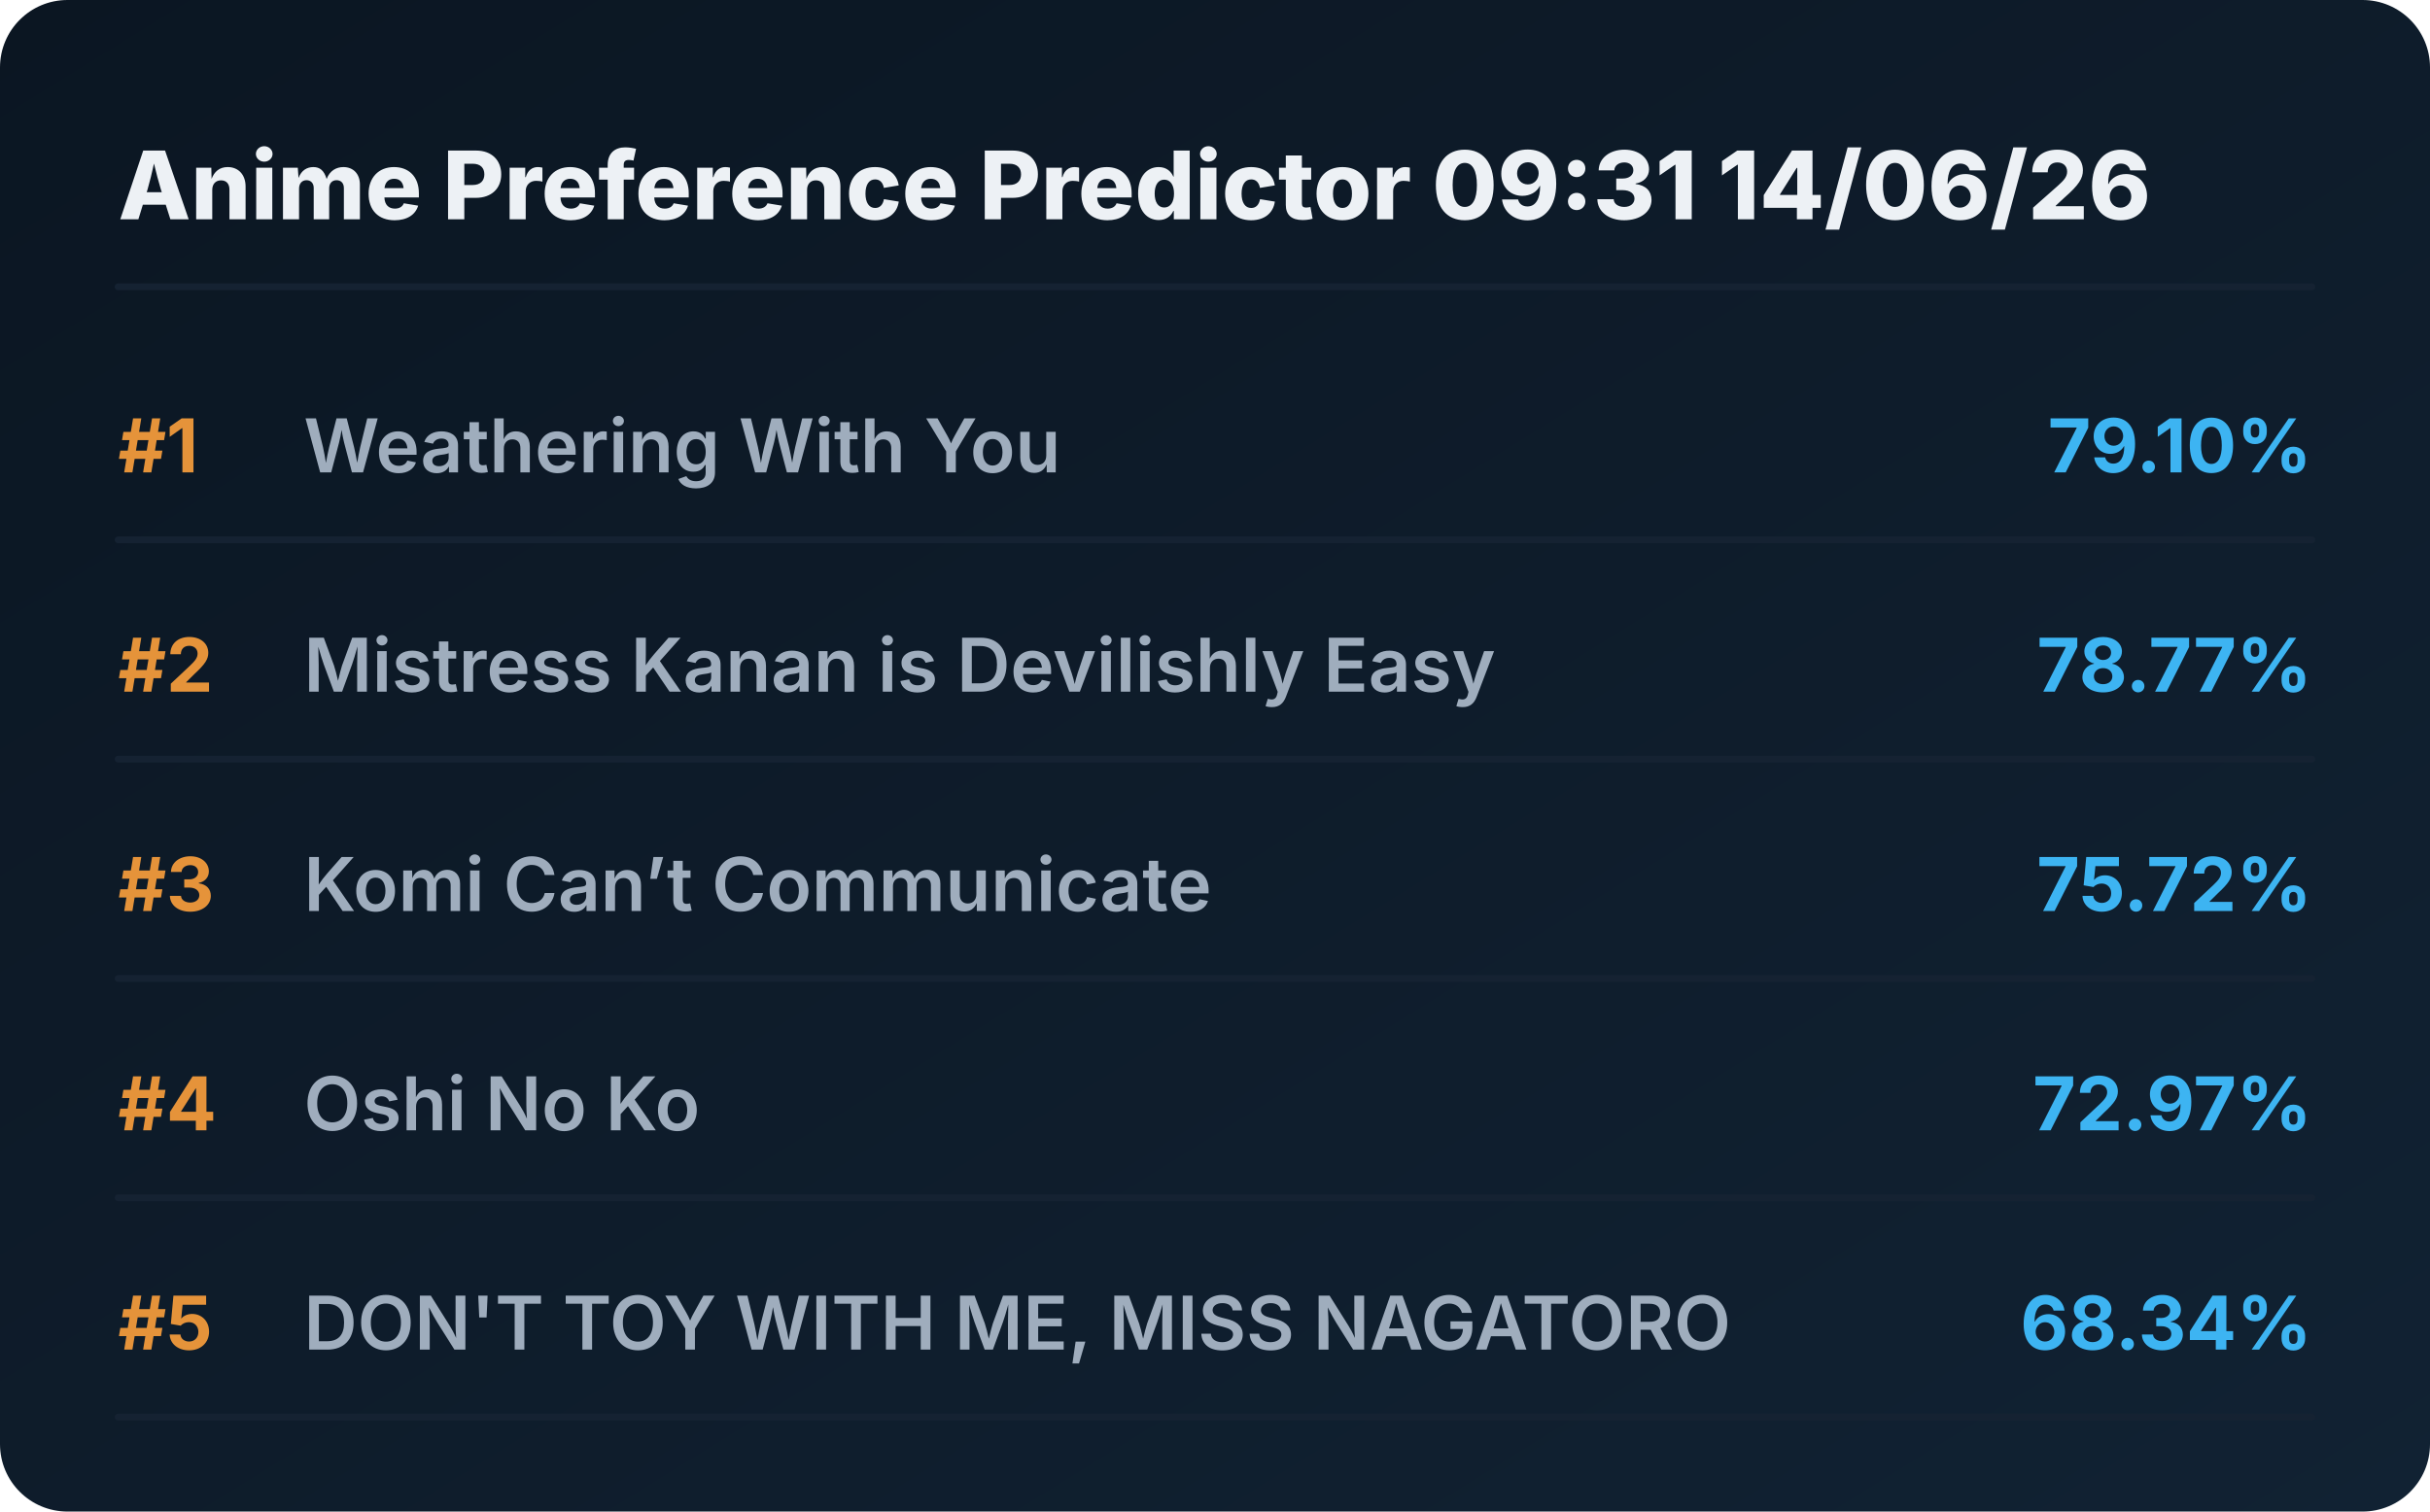
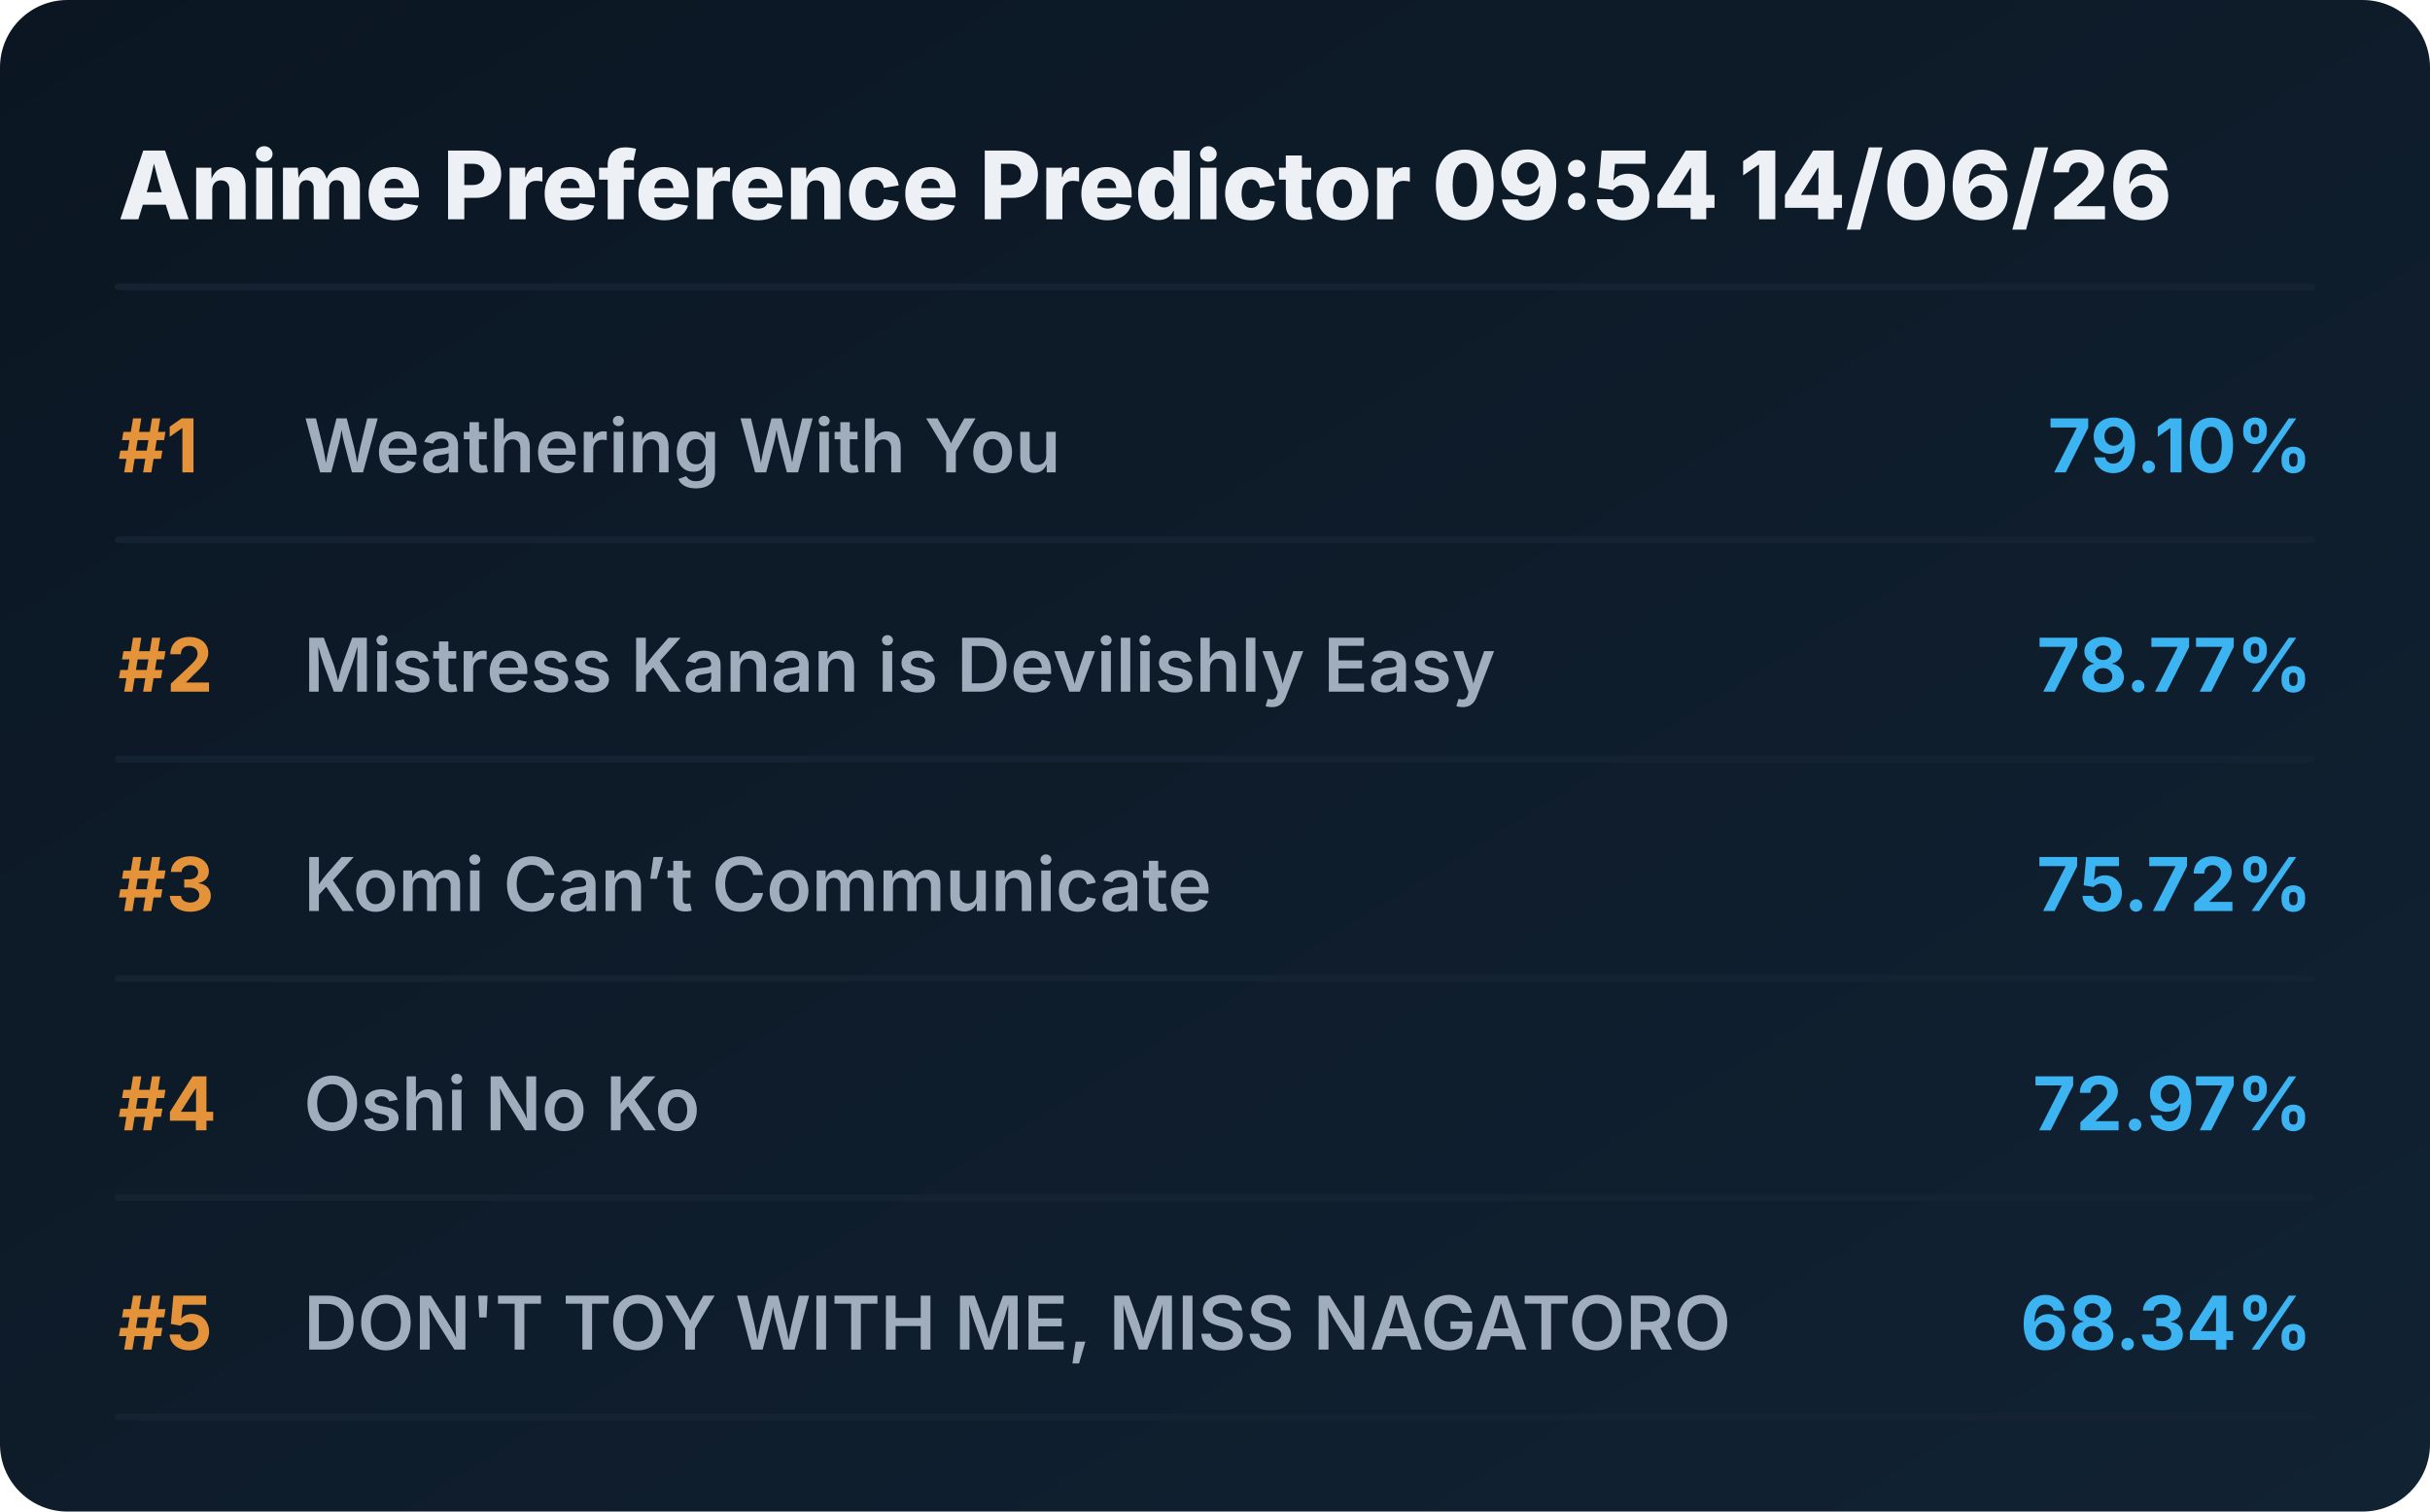
<svg xmlns="http://www.w3.org/2000/svg" viewBox="0 0 720 448" preserveAspectRatio="xMidYMid meet" style="width: 100%; height: auto; max-width: 720px;">
  <defs>
    <linearGradient id="boxGrad" x1="0%" y1="0%" x2="100%" y2="100%">
      <stop offset="0%" stop-color="#0b1622" />
      <stop offset="100%" stop-color="#112233" />
    </linearGradient>
    <clipPath id="titleClip">
      <rect x="90" y="0" width="510" height="100%" />
    </clipPath>
  </defs>
  <style>
    .bg { fill: url(#boxGrad); rx: 20px; }
    .header { font-family: 'Overpass', 'Inter', system-ui, sans-serif; font-weight: 800; font-size: 28px; fill: #edf1f5; }
    .rank { font-family: 'Overpass', 'Inter', system-ui, sans-serif; font-weight: 700; font-size: 22px; fill: #e5933a; }
    .title { font-family: 'Overpass', 'Inter', system-ui, sans-serif; font-weight: 600; font-size: 22px; fill: #9fadbd; }
    .score { font-family: 'Overpass', 'Inter', system-ui, sans-serif; font-weight: 700; font-size: 22px; fill: #3db4f2; }
    .line { stroke: #152232; stroke-width: 2; stroke-linecap: round; }
  </style>
  <rect class="bg" width="720" height="448" />
-   <text x="35" y="65" class="header">Anime Preference Predictor 09:31 14/06/26</text>
+   <text x="35" y="65" class="header">Anime Preference Predictor 09:54 14/06/26</text>
  <line x1="35" y1="85" x2="685" y2="85" class="line" />
  <g transform="translate(0, 0)">
    <text x="35" y="140" class="rank">#1</text>
    <text x="90" y="140" class="title">Weathering With You</text>
    <text x="685" y="140" class="score" text-anchor="end">79.10%</text>
    <line x1="35" y1="160" x2="685" y2="160" class="line" />
  </g>
  <g transform="translate(0, 65)">
    <text x="35" y="140" class="rank">#2</text>
    <text x="90" y="140" class="title">Mistress Kanan is Devilishly Easy</text>
    <text x="685" y="140" class="score" text-anchor="end">78.77%</text>
    <line x1="35" y1="160" x2="685" y2="160" class="line" />
  </g>
  <g transform="translate(0, 130)">
    <text x="35" y="140" class="rank">#3</text>
    <text x="90" y="140" class="title">Komi Can’t Communicate</text>
    <text x="685" y="140" class="score" text-anchor="end">75.72%</text>
    <line x1="35" y1="160" x2="685" y2="160" class="line" />
  </g>
  <g transform="translate(0, 195)">
    <text x="35" y="140" class="rank">#4</text>
    <text x="90" y="140" class="title">Oshi No Ko</text>
    <text x="685" y="140" class="score" text-anchor="end">72.97%</text>
    <line x1="35" y1="160" x2="685" y2="160" class="line" />
  </g>
  <g transform="translate(0, 260)">
    <text x="35" y="140" class="rank">#5</text>
    <text x="90" y="140" class="title">DON'T TOY WITH ME, MISS NAGATORO</text>
    <text x="685" y="140" class="score" text-anchor="end">68.34%</text>
    <line x1="35" y1="160" x2="685" y2="160" class="line" />
  </g>
</svg>
